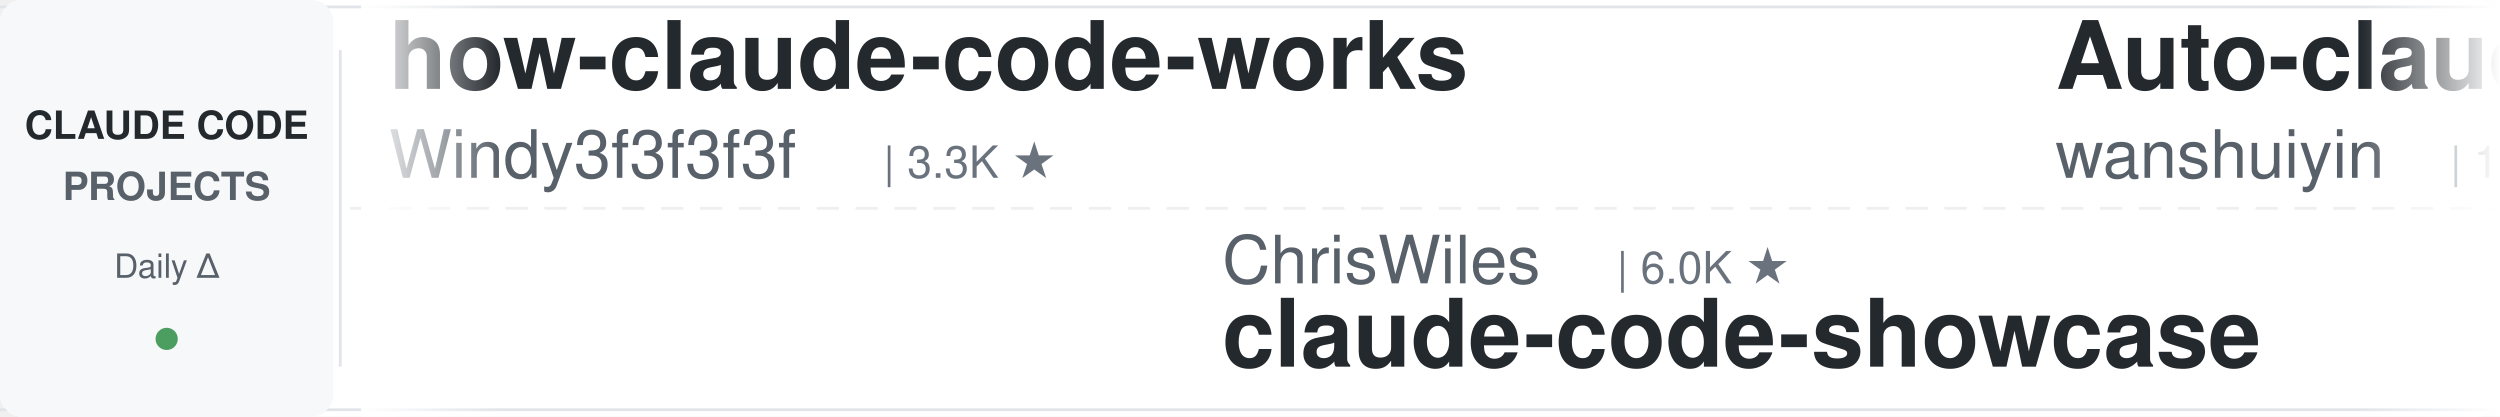
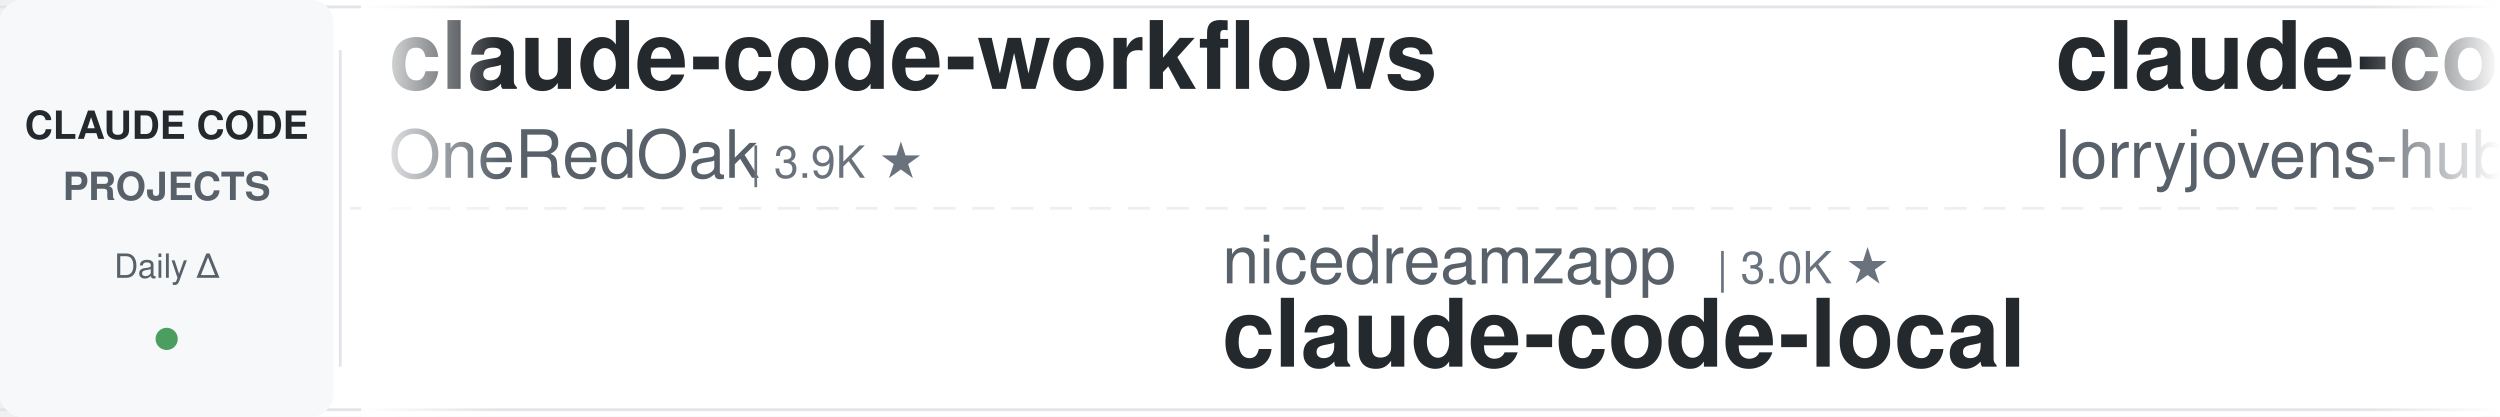
<svg xmlns="http://www.w3.org/2000/svg" width="900" height="150">
  <defs>
    <linearGradient id="leftFade" x1="0%" y1="0%" x2="100%" y2="0%">
      <stop offset="0%" style="stop-color:#ffffff;stop-opacity:1" />
      <stop offset="100%" style="stop-color:#ffffff;stop-opacity:0" />
    </linearGradient>
    <linearGradient id="rightFade" x1="0%" y1="0%" x2="100%" y2="0%">
      <stop offset="0%" style="stop-color:#ffffff;stop-opacity:0" />
      <stop offset="100%" style="stop-color:#ffffff;stop-opacity:1" />
    </linearGradient>
  </defs>
  <rect width="900" height="150" fill="#ffffff" rx="8" />
  <rect x="0" y="2" width="900" height="1" fill="#e1e4e8" />
  <rect x="0" y="147" width="900" height="1" fill="#e1e4e8" />
  <line x1="0" y1="75" x2="900" y2="75" stroke="#e1e4e8" stroke-width="1" stroke-dasharray="8 6" opacity="0.6" />
  <rect x="0" y="0" width="120" height="150" fill="#f6f8fa" rx="8" />
  <text x="60" y="50" font-family="-apple-system, BlinkMacSystemFont, 'Segoe UI', Helvetica, Arial, sans-serif" font-size="14" font-weight="600" fill="#24292e" text-anchor="middle">CLAUDE CODE</text>
  <text x="60" y="72" font-family="-apple-system, BlinkMacSystemFont, 'Segoe UI', Helvetica, Arial, sans-serif" font-size="14" font-weight="600" fill="#586069" text-anchor="middle">PROJECTS</text>
  <text x="60" y="100" font-family="-apple-system, BlinkMacSystemFont, 'Segoe UI', Helvetica, Arial, sans-serif" font-size="12" font-weight="500" fill="#586069" text-anchor="middle">Daily Δ</text>
  <circle cx="60" cy="122" r="4" fill="#22863a" opacity="0.8" />
  <rect x="122" y="18" width="1" height="114" fill="#e1e4e8" />
  <clipPath id="tickerClip">
    <rect x="130" y="0" width="770" height="150" />
  </clipPath>
  <g clip-path="url(#tickerClip)">
    <g id="tickerItems">
      <animateTransform attributeName="transform" attributeType="XML" type="translate" from="0 0" to="-3000 0" dur="54s" repeatCount="indefinite" />
      <g transform="translate(0, 0)">
-         <text x="140" y="32" font-family="-apple-system, BlinkMacSystemFont, 'Segoe UI', Helvetica, Arial, sans-serif" font-size="34" font-weight="600" fill="#24292e">how-claude-code-works</text>
-         <text x="140" y="64" font-family="-apple-system, BlinkMacSystemFont, 'Segoe UI', Helvetica, Arial, sans-serif" font-size="24" font-weight="400" fill="#586069">Windy3f3f3f3f</text>
-         <text x="318" y="64" font-family="-apple-system, BlinkMacSystemFont, 'Segoe UI', Helvetica, Arial, sans-serif" font-size="16" font-weight="500" fill="#6a737d">| 3.3K ★</text>
+         <text x="140" y="32" font-family="-apple-system, BlinkMacSystemFont, 'Segoe UI', Helvetica, Arial, sans-serif" font-size="34" font-weight="600" fill="#24292e">claude-code-workflows</text>
+         <text x="140" y="64" font-family="-apple-system, BlinkMacSystemFont, 'Segoe UI', Helvetica, Arial, sans-serif" font-size="24" font-weight="400" fill="#586069">OneRedOak</text>
+         <text x="270" y="64" font-family="-apple-system, BlinkMacSystemFont, 'Segoe UI', Helvetica, Arial, sans-serif" font-size="16" font-weight="500" fill="#6a737d">| 3.9K ★</text>
      </g>
      <g transform="translate(300, 0)">
-         <text x="140" y="102" font-family="-apple-system, BlinkMacSystemFont, 'Segoe UI', Helvetica, Arial, sans-serif" font-size="24" font-weight="400" fill="#586069">ChrisWiles</text>
-         <text x="282" y="102" font-family="-apple-system, BlinkMacSystemFont, 'Segoe UI', Helvetica, Arial, sans-serif" font-size="16" font-weight="500" fill="#6a737d">| 6.0K ★</text>
-         <text x="140" y="132" font-family="-apple-system, BlinkMacSystemFont, 'Segoe UI', Helvetica, Arial, sans-serif" font-size="34" font-weight="600" fill="#24292e">claude-code-showcase</text>
+         <text x="140" y="102" font-family="-apple-system, BlinkMacSystemFont, 'Segoe UI', Helvetica, Arial, sans-serif" font-size="24" font-weight="400" fill="#586069">nicedreamzapp</text>
+         <text x="318" y="102" font-family="-apple-system, BlinkMacSystemFont, 'Segoe UI', Helvetica, Arial, sans-serif" font-size="16" font-weight="500" fill="#6a737d">| 3.0K ★</text>
+         <text x="140" y="132" font-family="-apple-system, BlinkMacSystemFont, 'Segoe UI', Helvetica, Arial, sans-serif" font-size="34" font-weight="600" fill="#24292e">claude-code-local</text>
      </g>
      <g transform="translate(600, 0)">
-         <text x="140" y="32" font-family="-apple-system, BlinkMacSystemFont, 'Segoe UI', Helvetica, Arial, sans-serif" font-size="34" font-weight="600" fill="#24292e">Auto-claude-code-researc...</text>
-         <text x="140" y="64" font-family="-apple-system, BlinkMacSystemFont, 'Segoe UI', Helvetica, Arial, sans-serif" font-size="24" font-weight="400" fill="#586069">wanshuiyin</text>
-         <text x="282" y="64" font-family="-apple-system, BlinkMacSystemFont, 'Segoe UI', Helvetica, Arial, sans-serif" font-size="16" font-weight="500" fill="#6a737d">| 14.0K ★</text>
+         <text x="140" y="32" font-family="-apple-system, BlinkMacSystemFont, 'Segoe UI', Helvetica, Arial, sans-serif" font-size="34" font-weight="600" fill="#24292e">claude-code-rust</text>
+         <text x="140" y="64" font-family="-apple-system, BlinkMacSystemFont, 'Segoe UI', Helvetica, Arial, sans-serif" font-size="24" font-weight="400" fill="#586069">lorryjovens-hub</text>
+         <text x="342" y="64" font-family="-apple-system, BlinkMacSystemFont, 'Segoe UI', Helvetica, Arial, sans-serif" font-size="16" font-weight="500" fill="#6a737d">| 1.7K ★</text>
      </g>
      <g transform="translate(900, 0)">
-         <text x="140" y="102" font-family="-apple-system, BlinkMacSystemFont, 'Segoe UI', Helvetica, Arial, sans-serif" font-size="24" font-weight="400" fill="#586069">huangjia2019</text>
-         <text x="306" y="102" font-family="-apple-system, BlinkMacSystemFont, 'Segoe UI', Helvetica, Arial, sans-serif" font-size="16" font-weight="500" fill="#6a737d">| 1.0K ★</text>
-         <text x="140" y="132" font-family="-apple-system, BlinkMacSystemFont, 'Segoe UI', Helvetica, Arial, sans-serif" font-size="34" font-weight="600" fill="#24292e">claude-code-engineering</text>
+         <text x="140" y="102" font-family="-apple-system, BlinkMacSystemFont, 'Segoe UI', Helvetica, Arial, sans-serif" font-size="24" font-weight="400" fill="#586069">wanshuiyin</text>
+         <text x="282" y="102" font-family="-apple-system, BlinkMacSystemFont, 'Segoe UI', Helvetica, Arial, sans-serif" font-size="16" font-weight="500" fill="#6a737d">| 14.0K ★</text>
+         <text x="140" y="132" font-family="-apple-system, BlinkMacSystemFont, 'Segoe UI', Helvetica, Arial, sans-serif" font-size="34" font-weight="600" fill="#24292e">Auto-claude-code-researc...</text>
      </g>
      <g transform="translate(1200, 0)">
-         <text x="140" y="32" font-family="-apple-system, BlinkMacSystemFont, 'Segoe UI', Helvetica, Arial, sans-serif" font-size="34" font-weight="600" fill="#24292e">claude-code-spec-workflo...</text>
-         <text x="140" y="64" font-family="-apple-system, BlinkMacSystemFont, 'Segoe UI', Helvetica, Arial, sans-serif" font-size="24" font-weight="400" fill="#586069">Pimzino</text>
-         <text x="246" y="64" font-family="-apple-system, BlinkMacSystemFont, 'Segoe UI', Helvetica, Arial, sans-serif" font-size="16" font-weight="500" fill="#6a737d">| 3.8K ★</text>
+         <text x="140" y="32" font-family="-apple-system, BlinkMacSystemFont, 'Segoe UI', Helvetica, Arial, sans-serif" font-size="34" font-weight="600" fill="#24292e">claude-code-prompts</text>
+         <text x="140" y="64" font-family="-apple-system, BlinkMacSystemFont, 'Segoe UI', Helvetica, Arial, sans-serif" font-size="24" font-weight="400" fill="#586069">repowise-dev</text>
+         <text x="306" y="64" font-family="-apple-system, BlinkMacSystemFont, 'Segoe UI', Helvetica, Arial, sans-serif" font-size="16" font-weight="500" fill="#6a737d">| 1.2K ★</text>
      </g>
      <g transform="translate(1500, 0)">
-         <text x="140" y="102" font-family="-apple-system, BlinkMacSystemFont, 'Segoe UI', Helvetica, Arial, sans-serif" font-size="24" font-weight="400" fill="#586069">ponponon</text>
-         <text x="258" y="102" font-family="-apple-system, BlinkMacSystemFont, 'Segoe UI', Helvetica, Arial, sans-serif" font-size="16" font-weight="500" fill="#6a737d">| 2.3K ★</text>
-         <text x="140" y="132" font-family="-apple-system, BlinkMacSystemFont, 'Segoe UI', Helvetica, Arial, sans-serif" font-size="34" font-weight="600" fill="#24292e">claude_code_src</text>
+         <text x="140" y="102" font-family="-apple-system, BlinkMacSystemFont, 'Segoe UI', Helvetica, Arial, sans-serif" font-size="24" font-weight="400" fill="#586069">centminmod</text>
+         <text x="282" y="102" font-family="-apple-system, BlinkMacSystemFont, 'Segoe UI', Helvetica, Arial, sans-serif" font-size="16" font-weight="500" fill="#6a737d">| 2.5K ★</text>
+         <text x="140" y="132" font-family="-apple-system, BlinkMacSystemFont, 'Segoe UI', Helvetica, Arial, sans-serif" font-size="34" font-weight="600" fill="#24292e">my-claude-code-setup</text>
      </g>
      <g transform="translate(1800, 0)">
-         <text x="140" y="32" font-family="-apple-system, BlinkMacSystemFont, 'Segoe UI', Helvetica, Arial, sans-serif" font-size="34" font-weight="600" fill="#24292e">claude-code-settings</text>
-         <text x="140" y="64" font-family="-apple-system, BlinkMacSystemFont, 'Segoe UI', Helvetica, Arial, sans-serif" font-size="24" font-weight="400" fill="#586069">feiskyer</text>
-         <text x="258" y="64" font-family="-apple-system, BlinkMacSystemFont, 'Segoe UI', Helvetica, Arial, sans-serif" font-size="16" font-weight="500" fill="#6a737d">| 1.6K ★</text>
+         <text x="140" y="32" font-family="-apple-system, BlinkMacSystemFont, 'Segoe UI', Helvetica, Arial, sans-serif" font-size="34" font-weight="600" fill="#24292e">claude-code-showcase</text>
+         <text x="140" y="64" font-family="-apple-system, BlinkMacSystemFont, 'Segoe UI', Helvetica, Arial, sans-serif" font-size="24" font-weight="400" fill="#586069">ChrisWiles</text>
+         <text x="282" y="64" font-family="-apple-system, BlinkMacSystemFont, 'Segoe UI', Helvetica, Arial, sans-serif" font-size="16" font-weight="500" fill="#6a737d">| 6.0K ★</text>
      </g>
      <g transform="translate(2100, 0)">
-         <text x="140" y="102" font-family="-apple-system, BlinkMacSystemFont, 'Segoe UI', Helvetica, Arial, sans-serif" font-size="24" font-weight="400" fill="#586069">luyao618</text>
-         <text x="258" y="102" font-family="-apple-system, BlinkMacSystemFont, 'Segoe UI', Helvetica, Arial, sans-serif" font-size="16" font-weight="500" fill="#6a737d">| 1.6K ★</text>
-         <text x="140" y="132" font-family="-apple-system, BlinkMacSystemFont, 'Segoe UI', Helvetica, Arial, sans-serif" font-size="34" font-weight="600" fill="#24292e">Claude-Code-Source-Study</text>
+         <text x="140" y="102" font-family="-apple-system, BlinkMacSystemFont, 'Segoe UI', Helvetica, Arial, sans-serif" font-size="24" font-weight="400" fill="#586069">disler</text>
+         <text x="234" y="102" font-family="-apple-system, BlinkMacSystemFont, 'Segoe UI', Helvetica, Arial, sans-serif" font-size="16" font-weight="500" fill="#6a737d">| 1.6K ★</text>
+         <text x="140" y="132" font-family="-apple-system, BlinkMacSystemFont, 'Segoe UI', Helvetica, Arial, sans-serif" font-size="34" font-weight="600" fill="#24292e">pi-vs-claude-code</text>
      </g>
      <g transform="translate(2400, 0)">
-         <text x="140" y="32" font-family="-apple-system, BlinkMacSystemFont, 'Segoe UI', Helvetica, Arial, sans-serif" font-size="34" font-weight="600" fill="#24292e">claude-code-video-toolki...</text>
-         <text x="140" y="64" font-family="-apple-system, BlinkMacSystemFont, 'Segoe UI', Helvetica, Arial, sans-serif" font-size="24" font-weight="400" fill="#586069">digitalsamba</text>
-         <text x="306" y="64" font-family="-apple-system, BlinkMacSystemFont, 'Segoe UI', Helvetica, Arial, sans-serif" font-size="16" font-weight="500" fill="#6a737d">| 1.9K ★</text>
+         <text x="140" y="32" font-family="-apple-system, BlinkMacSystemFont, 'Segoe UI', Helvetica, Arial, sans-serif" font-size="34" font-weight="600" fill="#24292e">claude-code-best-practic...</text>
+         <text x="140" y="64" font-family="-apple-system, BlinkMacSystemFont, 'Segoe UI', Helvetica, Arial, sans-serif" font-size="24" font-weight="400" fill="#586069">shanraisshan</text>
+         <text x="306" y="64" font-family="-apple-system, BlinkMacSystemFont, 'Segoe UI', Helvetica, Arial, sans-serif" font-size="16" font-weight="500" fill="#6a737d">| 63.7K ★</text>
      </g>
      <g transform="translate(2700, 0)">
-         <text x="140" y="102" font-family="-apple-system, BlinkMacSystemFont, 'Segoe UI', Helvetica, Arial, sans-serif" font-size="24" font-weight="400" fill="#586069">xu-xiang</text>
-         <text x="258" y="102" font-family="-apple-system, BlinkMacSystemFont, 'Segoe UI', Helvetica, Arial, sans-serif" font-size="16" font-weight="500" fill="#6a737d">| 1.8K ★</text>
-         <text x="140" y="132" font-family="-apple-system, BlinkMacSystemFont, 'Segoe UI', Helvetica, Arial, sans-serif" font-size="34" font-weight="600" fill="#24292e">everything-claude-code-z...</text>
+         <text x="140" y="102" font-family="-apple-system, BlinkMacSystemFont, 'Segoe UI', Helvetica, Arial, sans-serif" font-size="24" font-weight="400" fill="#586069">SeemSeam</text>
+         <text x="258" y="102" font-family="-apple-system, BlinkMacSystemFont, 'Segoe UI', Helvetica, Arial, sans-serif" font-size="16" font-weight="500" fill="#6a737d">| 3.3K ★</text>
+         <text x="140" y="132" font-family="-apple-system, BlinkMacSystemFont, 'Segoe UI', Helvetica, Arial, sans-serif" font-size="34" font-weight="600" fill="#24292e">claude_codex_bridge</text>
      </g>
      <g transform="translate(3000, 0)">
-         <text x="140" y="32" font-family="-apple-system, BlinkMacSystemFont, 'Segoe UI', Helvetica, Arial, sans-serif" font-size="34" font-weight="600" fill="#24292e">how-claude-code-works</text>
-         <text x="140" y="64" font-family="-apple-system, BlinkMacSystemFont, 'Segoe UI', Helvetica, Arial, sans-serif" font-size="24" font-weight="400" fill="#586069">Windy3f3f3f3f</text>
-         <text x="318" y="64" font-family="-apple-system, BlinkMacSystemFont, 'Segoe UI', Helvetica, Arial, sans-serif" font-size="16" font-weight="500" fill="#6a737d">| 3.3K ★</text>
+         <text x="140" y="32" font-family="-apple-system, BlinkMacSystemFont, 'Segoe UI', Helvetica, Arial, sans-serif" font-size="34" font-weight="600" fill="#24292e">claude-code-workflows</text>
+         <text x="140" y="64" font-family="-apple-system, BlinkMacSystemFont, 'Segoe UI', Helvetica, Arial, sans-serif" font-size="24" font-weight="400" fill="#586069">OneRedOak</text>
+         <text x="270" y="64" font-family="-apple-system, BlinkMacSystemFont, 'Segoe UI', Helvetica, Arial, sans-serif" font-size="16" font-weight="500" fill="#6a737d">| 3.9K ★</text>
      </g>
      <g transform="translate(3300, 0)">
-         <text x="140" y="102" font-family="-apple-system, BlinkMacSystemFont, 'Segoe UI', Helvetica, Arial, sans-serif" font-size="24" font-weight="400" fill="#586069">ChrisWiles</text>
-         <text x="282" y="102" font-family="-apple-system, BlinkMacSystemFont, 'Segoe UI', Helvetica, Arial, sans-serif" font-size="16" font-weight="500" fill="#6a737d">| 6.0K ★</text>
-         <text x="140" y="132" font-family="-apple-system, BlinkMacSystemFont, 'Segoe UI', Helvetica, Arial, sans-serif" font-size="34" font-weight="600" fill="#24292e">claude-code-showcase</text>
+         <text x="140" y="102" font-family="-apple-system, BlinkMacSystemFont, 'Segoe UI', Helvetica, Arial, sans-serif" font-size="24" font-weight="400" fill="#586069">nicedreamzapp</text>
+         <text x="318" y="102" font-family="-apple-system, BlinkMacSystemFont, 'Segoe UI', Helvetica, Arial, sans-serif" font-size="16" font-weight="500" fill="#6a737d">| 3.0K ★</text>
+         <text x="140" y="132" font-family="-apple-system, BlinkMacSystemFont, 'Segoe UI', Helvetica, Arial, sans-serif" font-size="34" font-weight="600" fill="#24292e">claude-code-local</text>
      </g>
      <g transform="translate(3600, 0)">
-         <text x="140" y="32" font-family="-apple-system, BlinkMacSystemFont, 'Segoe UI', Helvetica, Arial, sans-serif" font-size="34" font-weight="600" fill="#24292e">Auto-claude-code-researc...</text>
-         <text x="140" y="64" font-family="-apple-system, BlinkMacSystemFont, 'Segoe UI', Helvetica, Arial, sans-serif" font-size="24" font-weight="400" fill="#586069">wanshuiyin</text>
-         <text x="282" y="64" font-family="-apple-system, BlinkMacSystemFont, 'Segoe UI', Helvetica, Arial, sans-serif" font-size="16" font-weight="500" fill="#6a737d">| 14.0K ★</text>
+         <text x="140" y="32" font-family="-apple-system, BlinkMacSystemFont, 'Segoe UI', Helvetica, Arial, sans-serif" font-size="34" font-weight="600" fill="#24292e">claude-code-rust</text>
+         <text x="140" y="64" font-family="-apple-system, BlinkMacSystemFont, 'Segoe UI', Helvetica, Arial, sans-serif" font-size="24" font-weight="400" fill="#586069">lorryjovens-hub</text>
+         <text x="342" y="64" font-family="-apple-system, BlinkMacSystemFont, 'Segoe UI', Helvetica, Arial, sans-serif" font-size="16" font-weight="500" fill="#6a737d">| 1.7K ★</text>
      </g>
      <g transform="translate(3900, 0)">
-         <text x="140" y="102" font-family="-apple-system, BlinkMacSystemFont, 'Segoe UI', Helvetica, Arial, sans-serif" font-size="24" font-weight="400" fill="#586069">huangjia2019</text>
-         <text x="306" y="102" font-family="-apple-system, BlinkMacSystemFont, 'Segoe UI', Helvetica, Arial, sans-serif" font-size="16" font-weight="500" fill="#6a737d">| 1.0K ★</text>
-         <text x="140" y="132" font-family="-apple-system, BlinkMacSystemFont, 'Segoe UI', Helvetica, Arial, sans-serif" font-size="34" font-weight="600" fill="#24292e">claude-code-engineering</text>
+         <text x="140" y="102" font-family="-apple-system, BlinkMacSystemFont, 'Segoe UI', Helvetica, Arial, sans-serif" font-size="24" font-weight="400" fill="#586069">wanshuiyin</text>
+         <text x="282" y="102" font-family="-apple-system, BlinkMacSystemFont, 'Segoe UI', Helvetica, Arial, sans-serif" font-size="16" font-weight="500" fill="#6a737d">| 14.0K ★</text>
+         <text x="140" y="132" font-family="-apple-system, BlinkMacSystemFont, 'Segoe UI', Helvetica, Arial, sans-serif" font-size="34" font-weight="600" fill="#24292e">Auto-claude-code-researc...</text>
      </g>
    </g>
  </g>
  <rect x="130" y="0" width="50" height="150" fill="url(#leftFade)" />
  <rect x="850" y="0" width="50" height="150" fill="url(#rightFade)" />
</svg>
